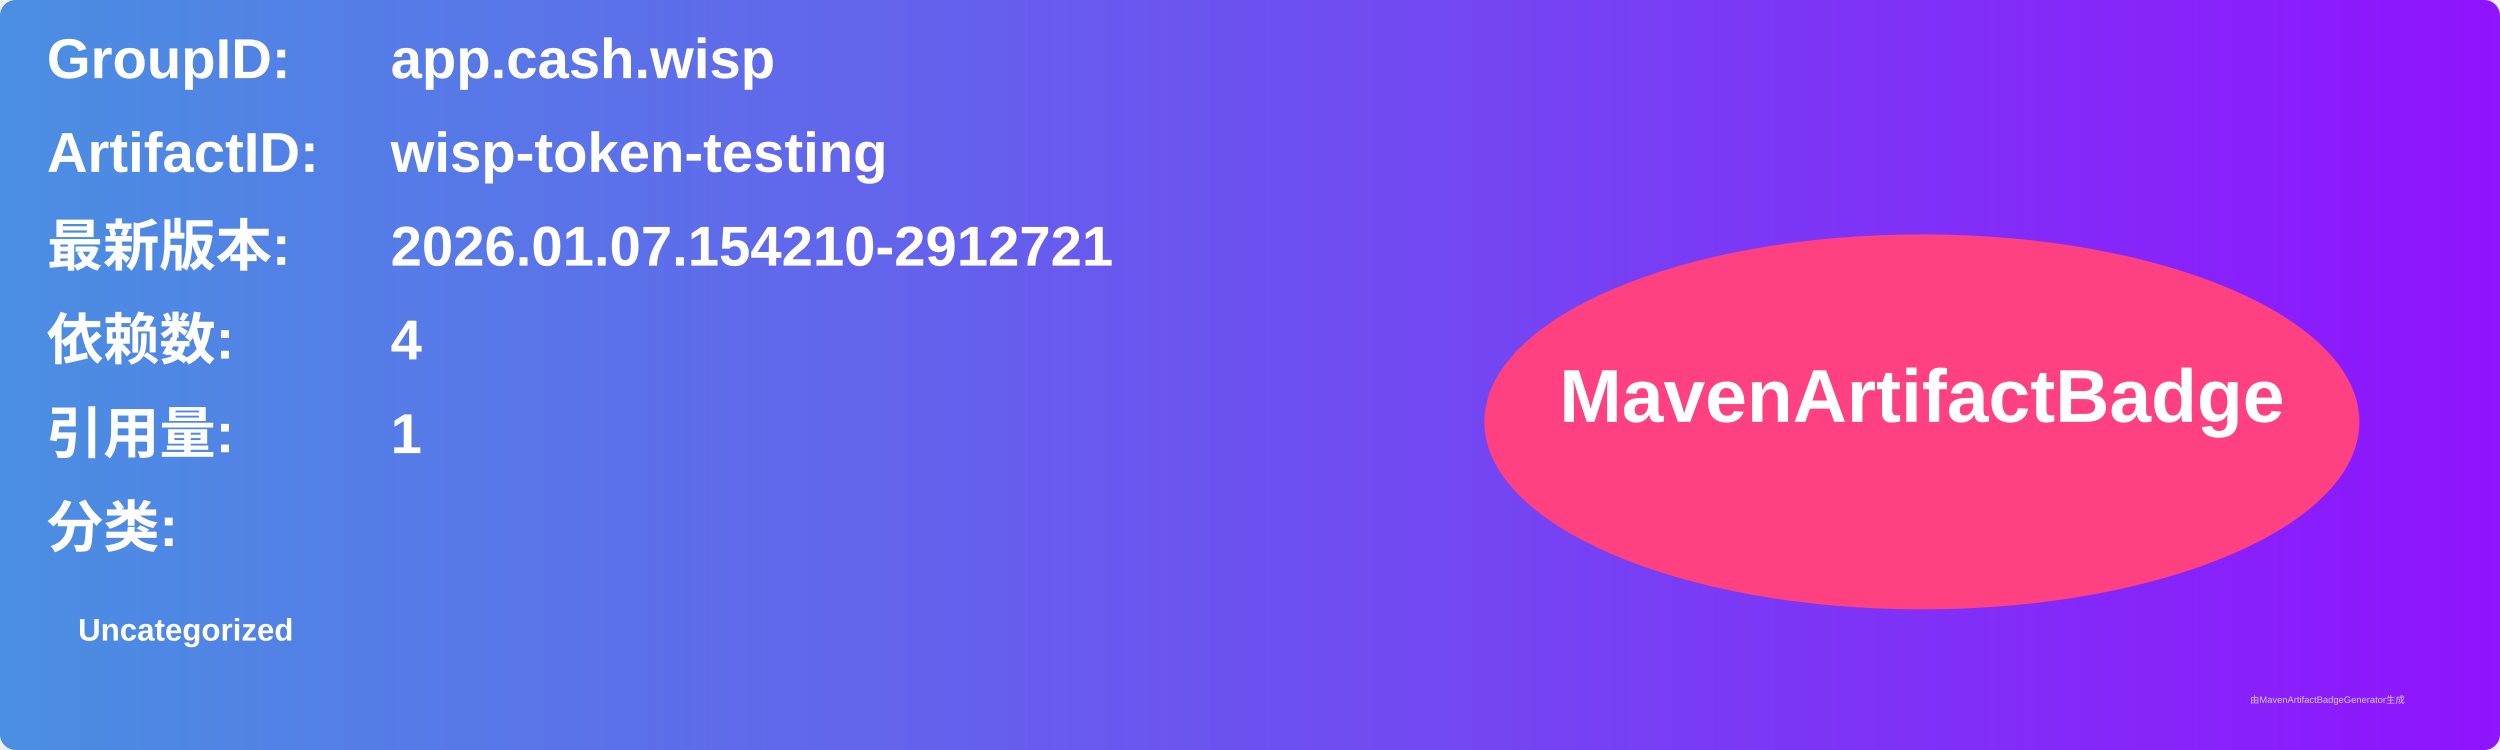
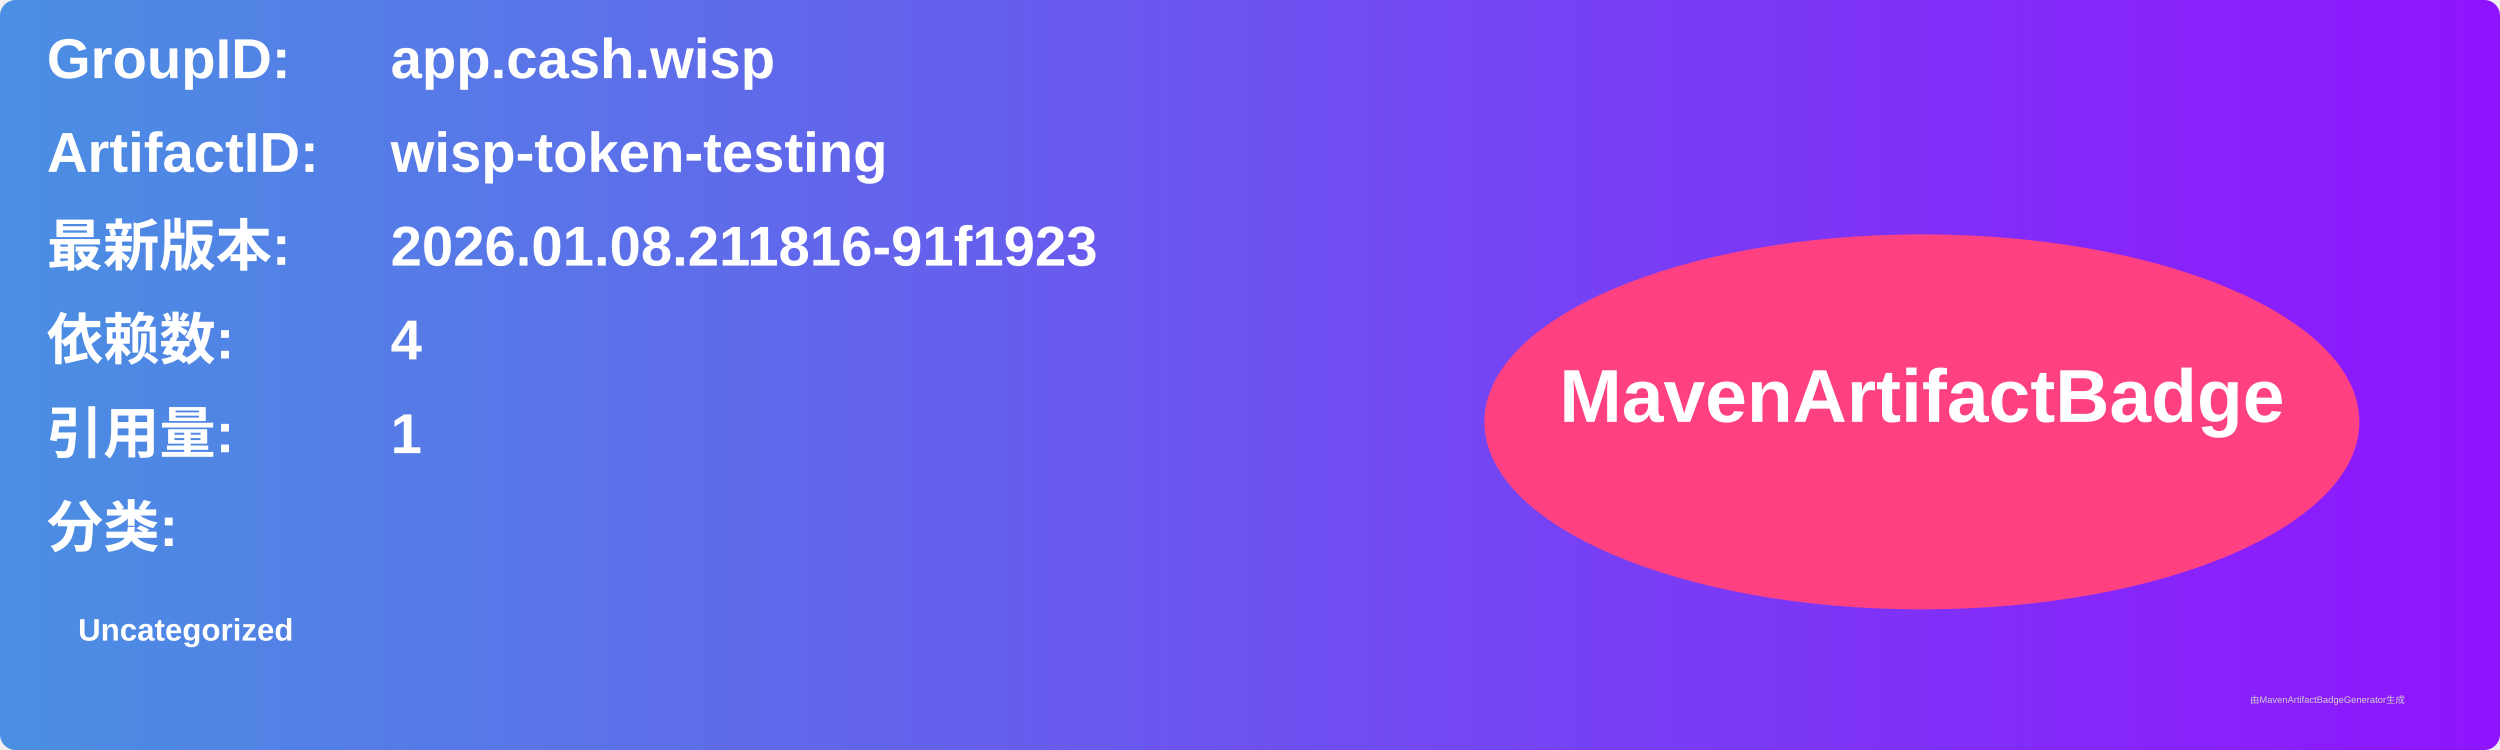
<svg xmlns="http://www.w3.org/2000/svg" width="800" height="240" viewBox="0 0 800 240">
  <linearGradient id="grad" x1="0%" y1="0%" x2="100%" y2="0%">
    <stop offset="0%" stop-color="#4a90e2" />
    <stop offset="100%" stop-color="#9013fe" />
  </linearGradient>
  <rect width="100%" height="100%" rx="5" ry="5" fill="url(#grad)" />
  <g transform="translate(15, 15)">
    <text x="0" y="10" font-family="Arial" font-size="18" fill="white" font-weight="bold" width="260">GroupID:</text>
    <text x="110" y="10" font-family="Arial" font-size="18" fill="white" font-weight="bold" width="460">app.cash.wisp</text>
    <text x="0" y="40" font-family="Arial" font-size="18" fill="white" font-weight="bold" width="260">ArtifactID:</text>
    <text x="110" y="40" font-family="Arial" font-size="18" fill="white" font-weight="bold" width="460">wisp-token-testing</text>
    <text x="0" y="70" font-family="Arial" font-size="18" fill="white" font-weight="bold">最新版本:</text>
    <text x="110" y="70" font-family="Arial" font-size="18" fill="white" font-weight="bold">
-       <tspan font-weight="bold">2026.01.07.154210-2912721</tspan>
+       <tspan font-weight="bold">2026.01.08.211816-91f1923</tspan>
    </text>
    <text x="0" y="100" font-family="Arial" font-size="18" fill="white" font-weight="bold">依赖数: </text>
    <text x="110" y="100" font-family="Arial" font-size="18" fill="white">
      <tspan font-weight="bold">4</tspan>
    </text>
    <text x="0" y="130" font-family="Arial" font-size="18" fill="white" font-weight="bold">引用量: </text>
    <text x="110" y="130" font-family="Arial" font-size="18" fill="white">
      <tspan font-weight="bold">1</tspan>
    </text>
    <text x="0" y="160" font-family="Arial" font-size="18" fill="white" font-weight="bold">分类:</text>
    <text x="10" y="190" font-family="Arial" font-size="10" fill="white">
      <tspan font-weight="bold">Uncategorized</tspan>
    </text>
    <ellipse cx="600" cy="120" rx="140" ry="60" fill="#ff4081" />
    <text x="600" y="120" text-anchor="middle" font-family="Arial" font-size="24" fill="white" font-weight="bold">MavenArtifactBadge</text>
  </g>
  <text x="720" y="225" font-family="Arial" font-size="3" fill="#d0d0d0">由MavenArtifactBadgeGenerator生成</text>
</svg>
